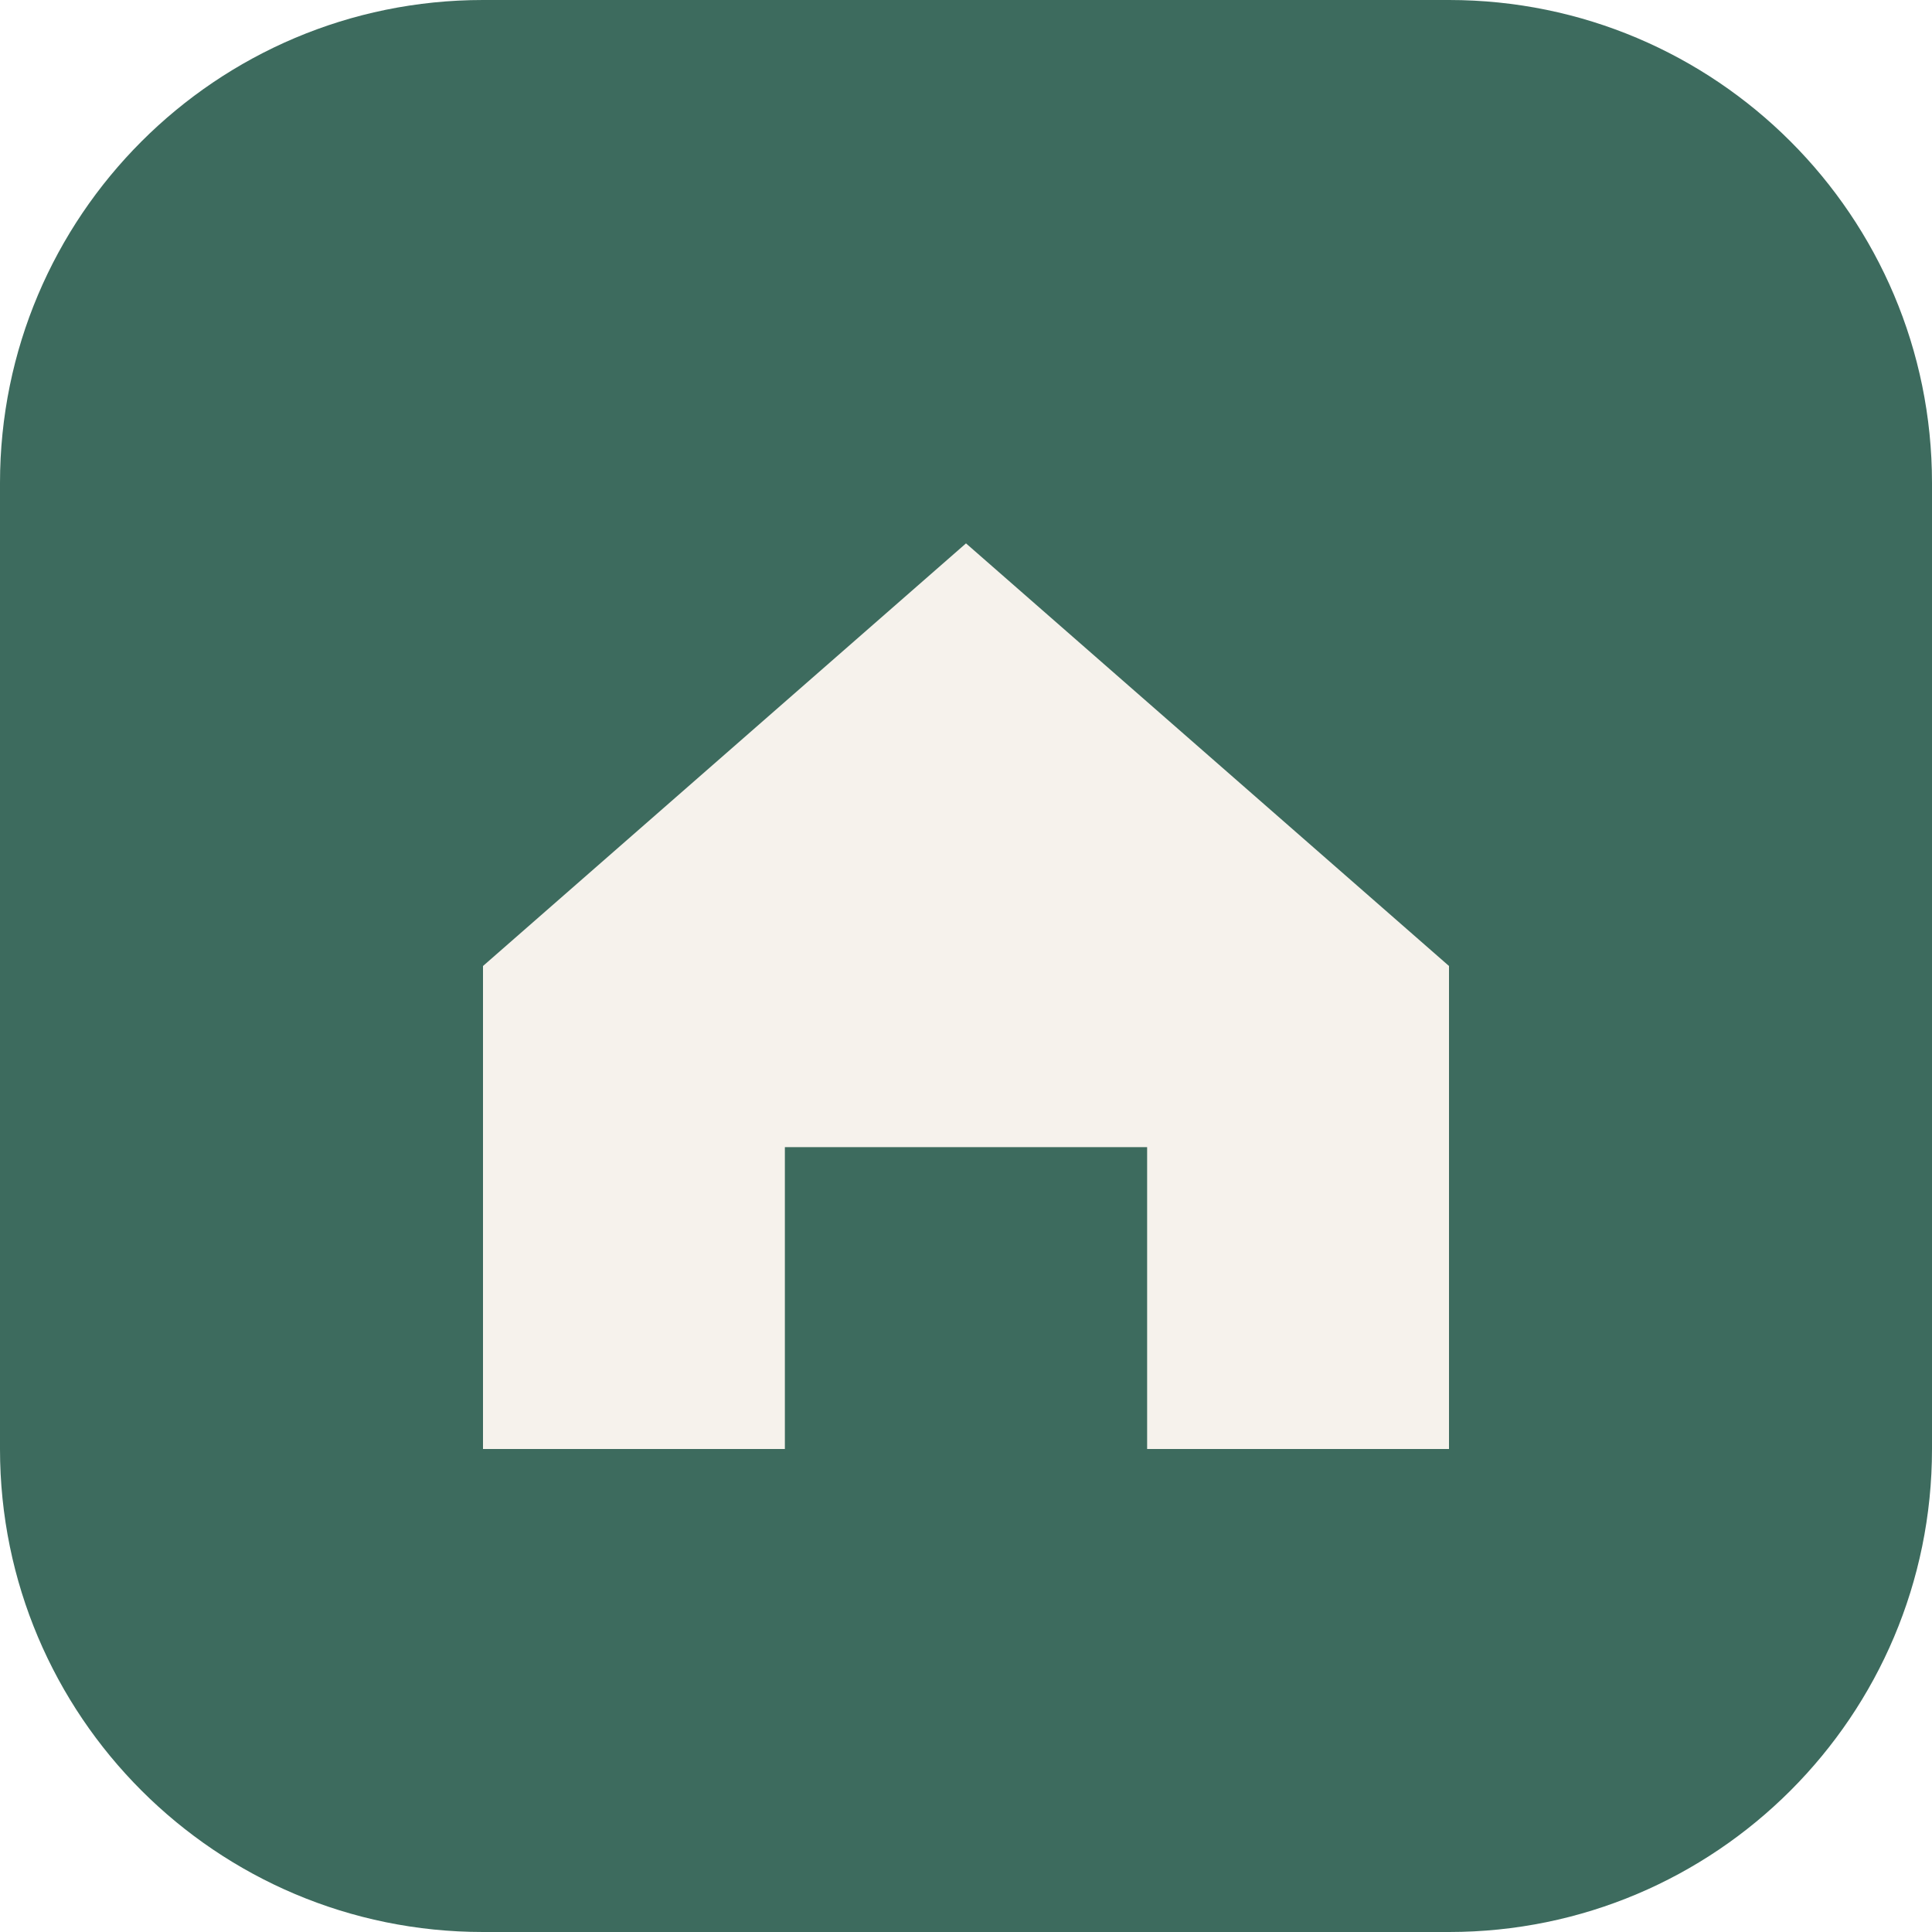
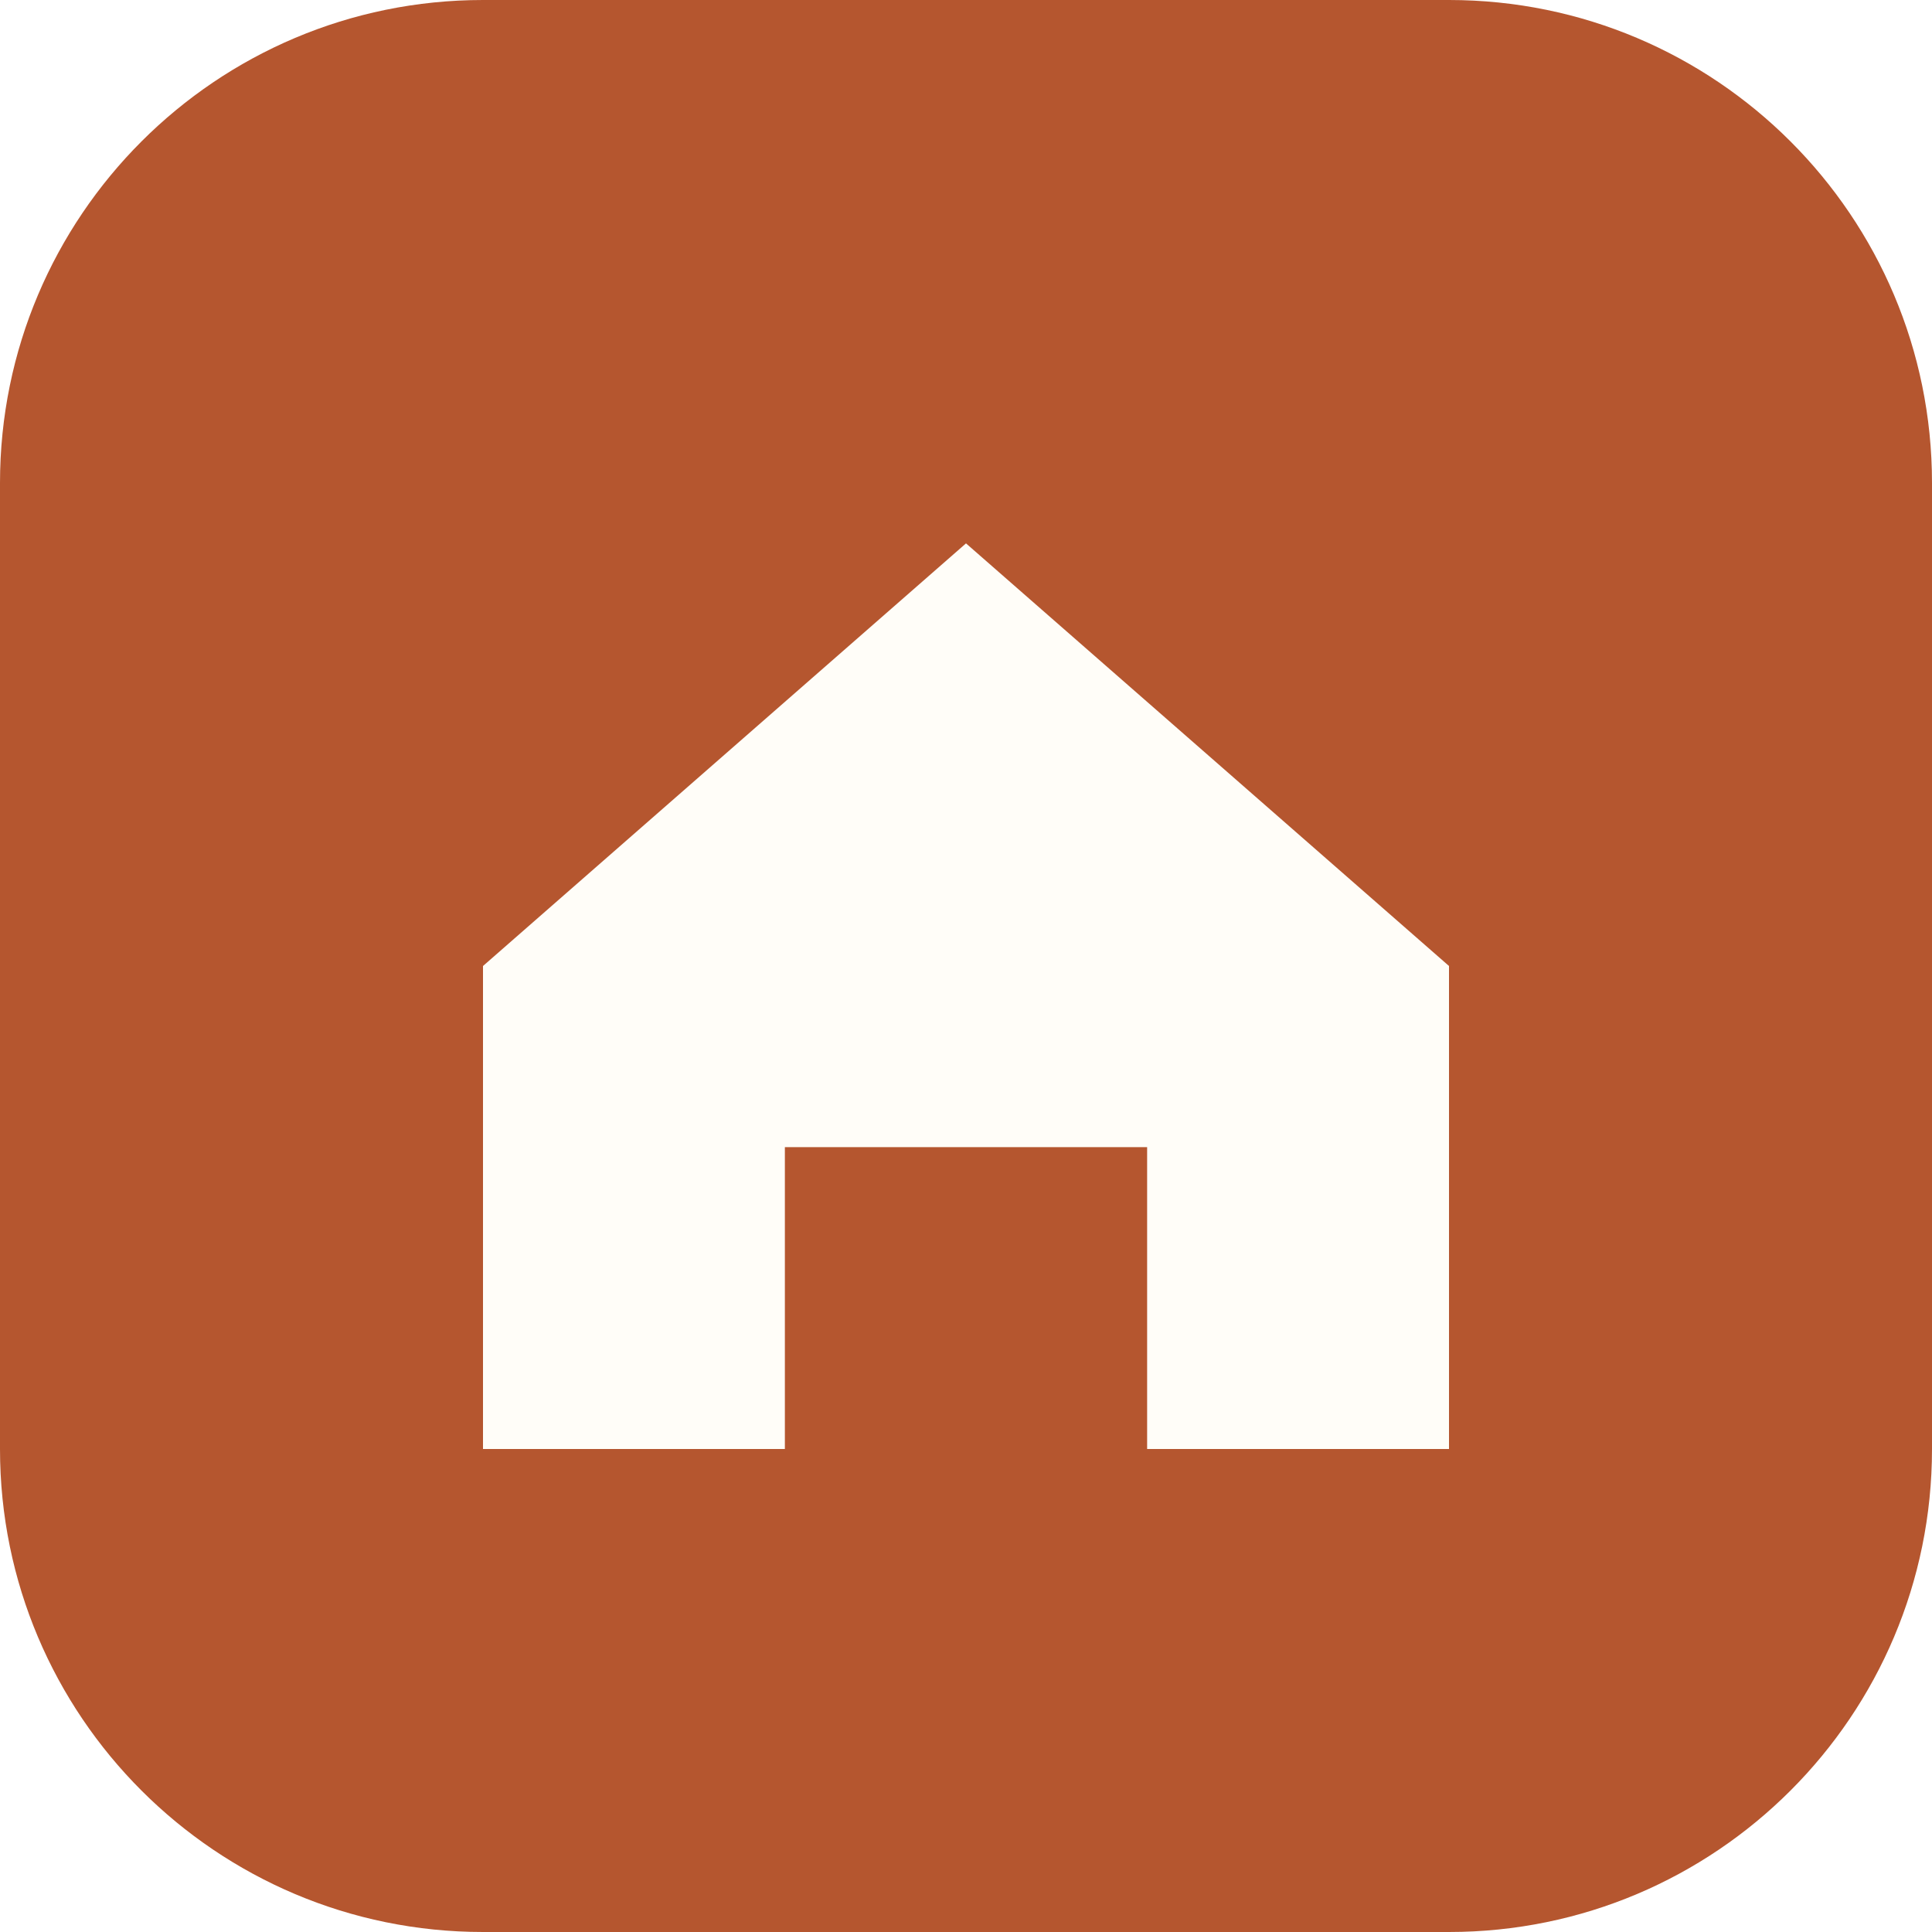
<svg xmlns="http://www.w3.org/2000/svg" viewBox="0 0 32 32">
-   <rect width="32" height="32" rx="8" fill="#3d6b5e" />
-   <path d="M8 16l8-7 8 7v8h-5v-5h-6v5H8z" fill="#f6f2ec" />
+   <rect width="32" height="32" rx="8" fill="#b5562f" />
+   <path d="M8 16l8-7 8 7v8h-5v-5h-6v5H8z" fill="#fffdf8" />
</svg>
